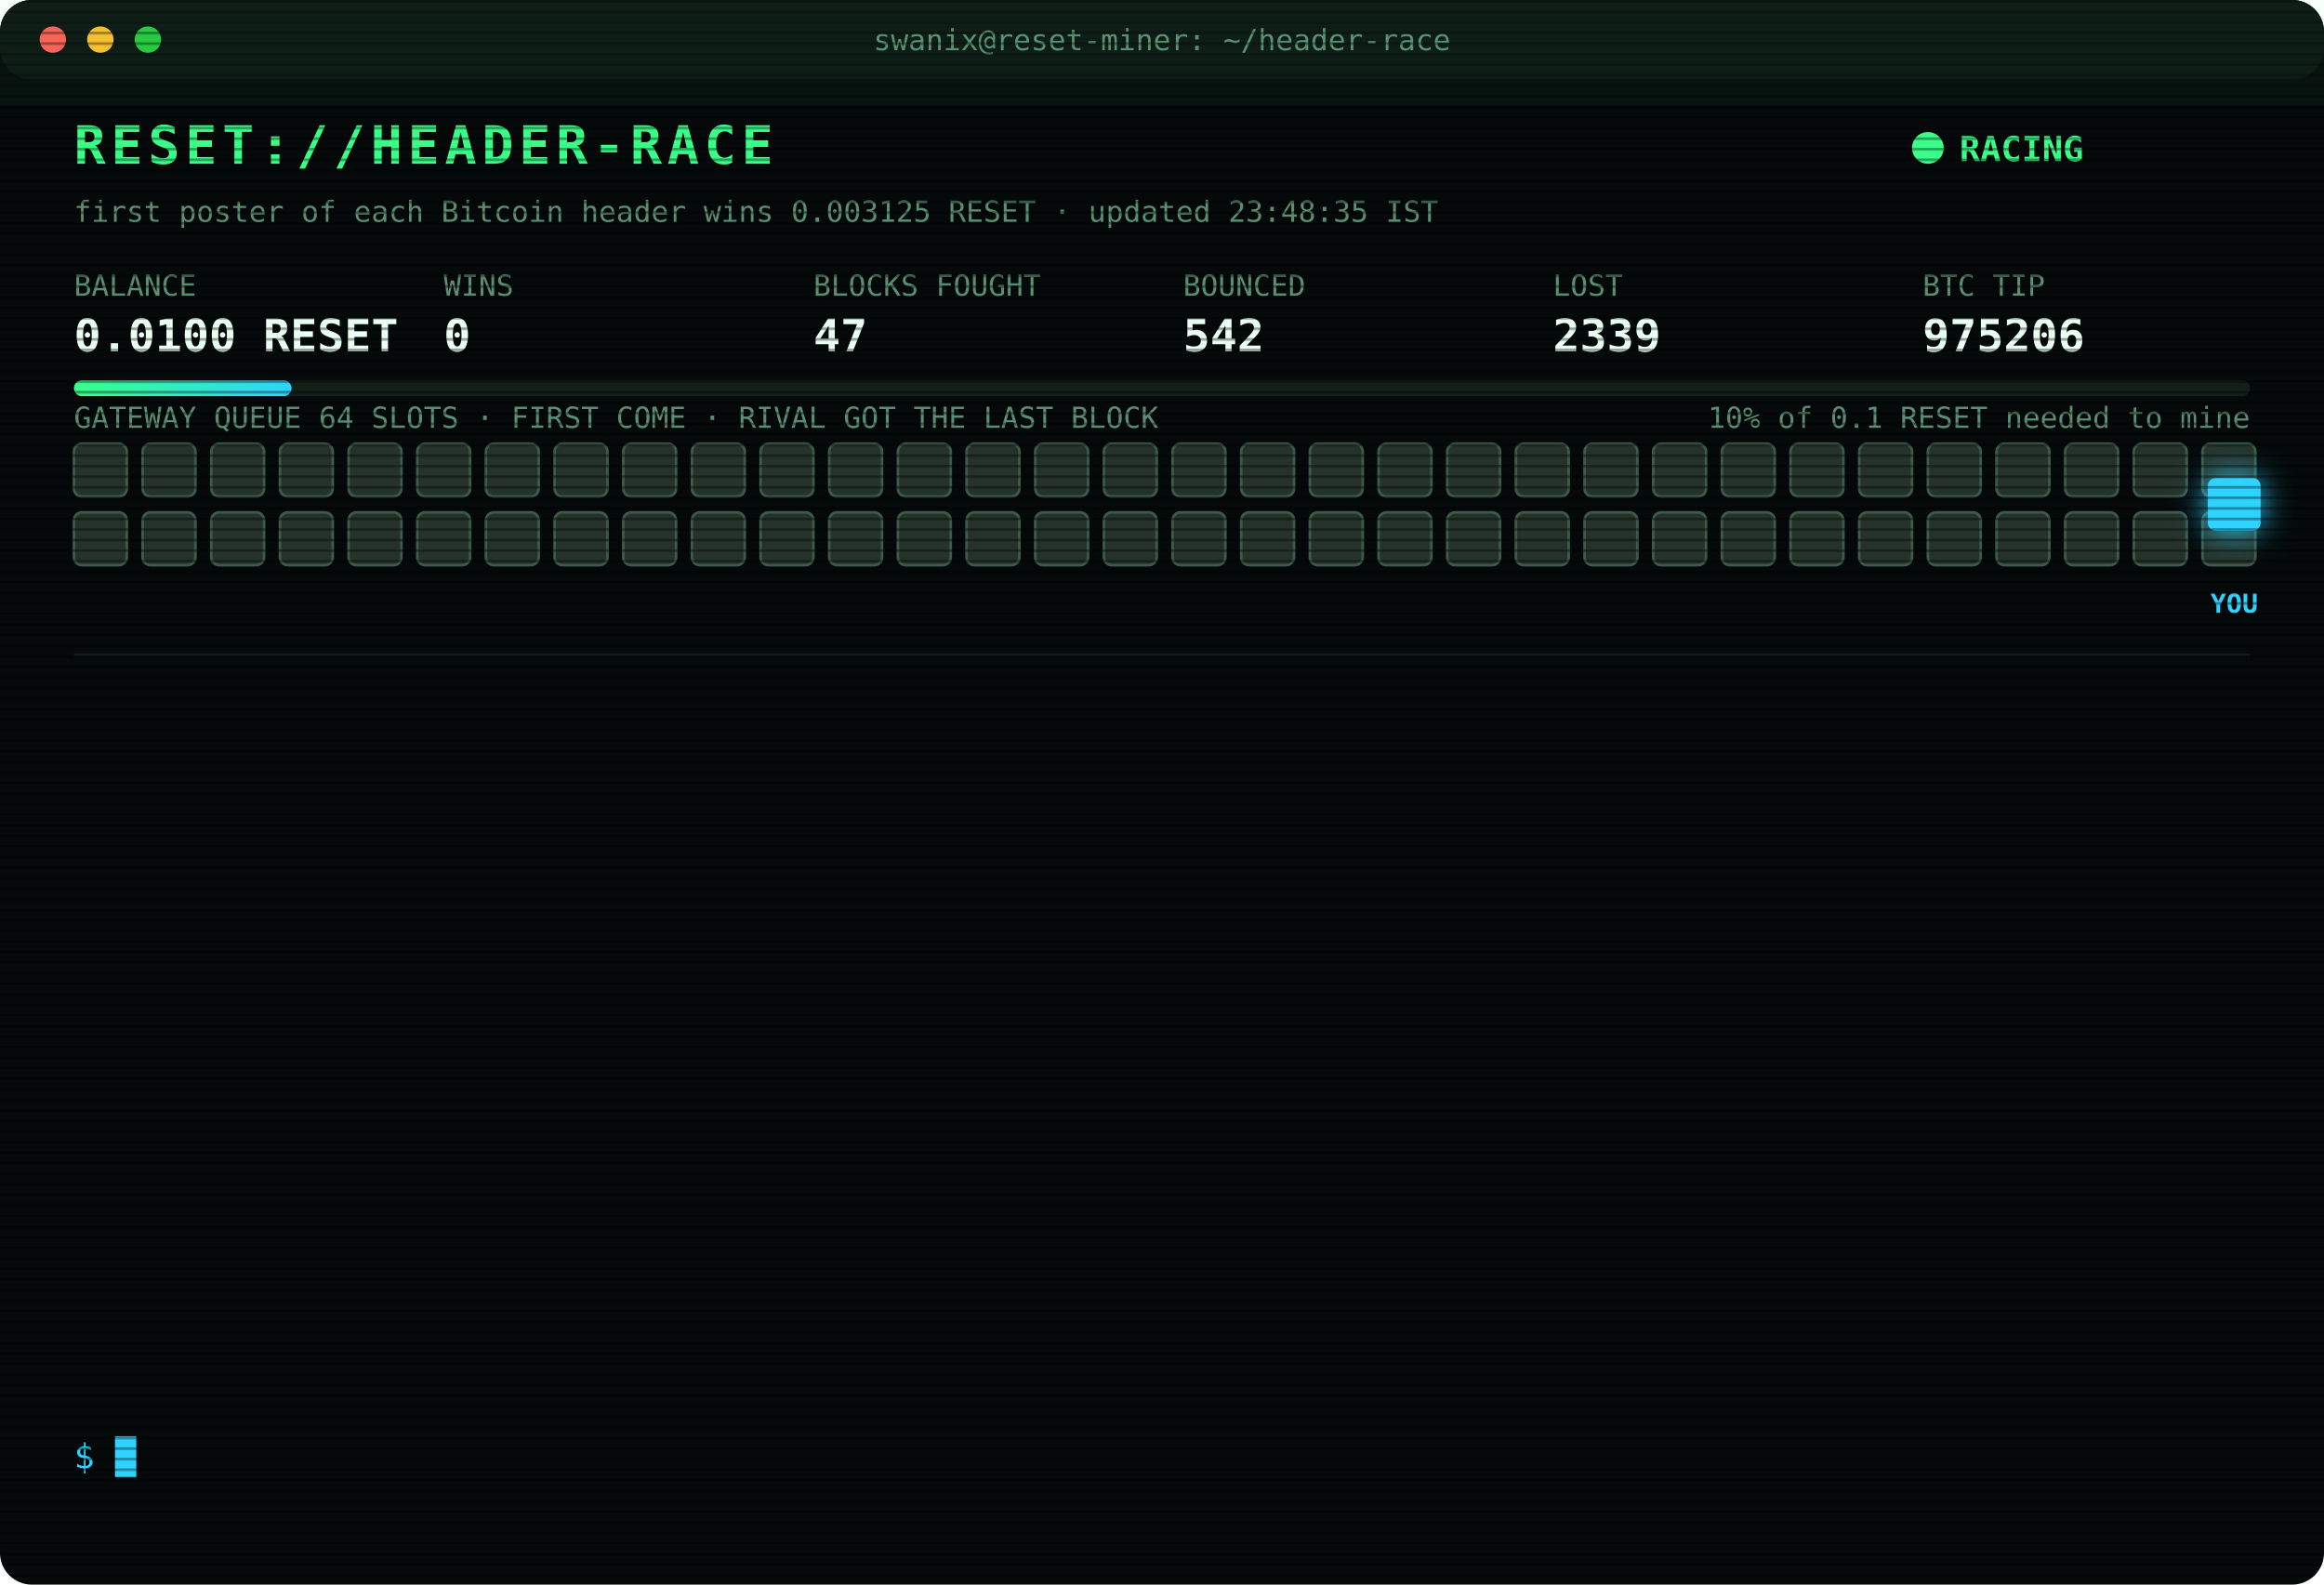
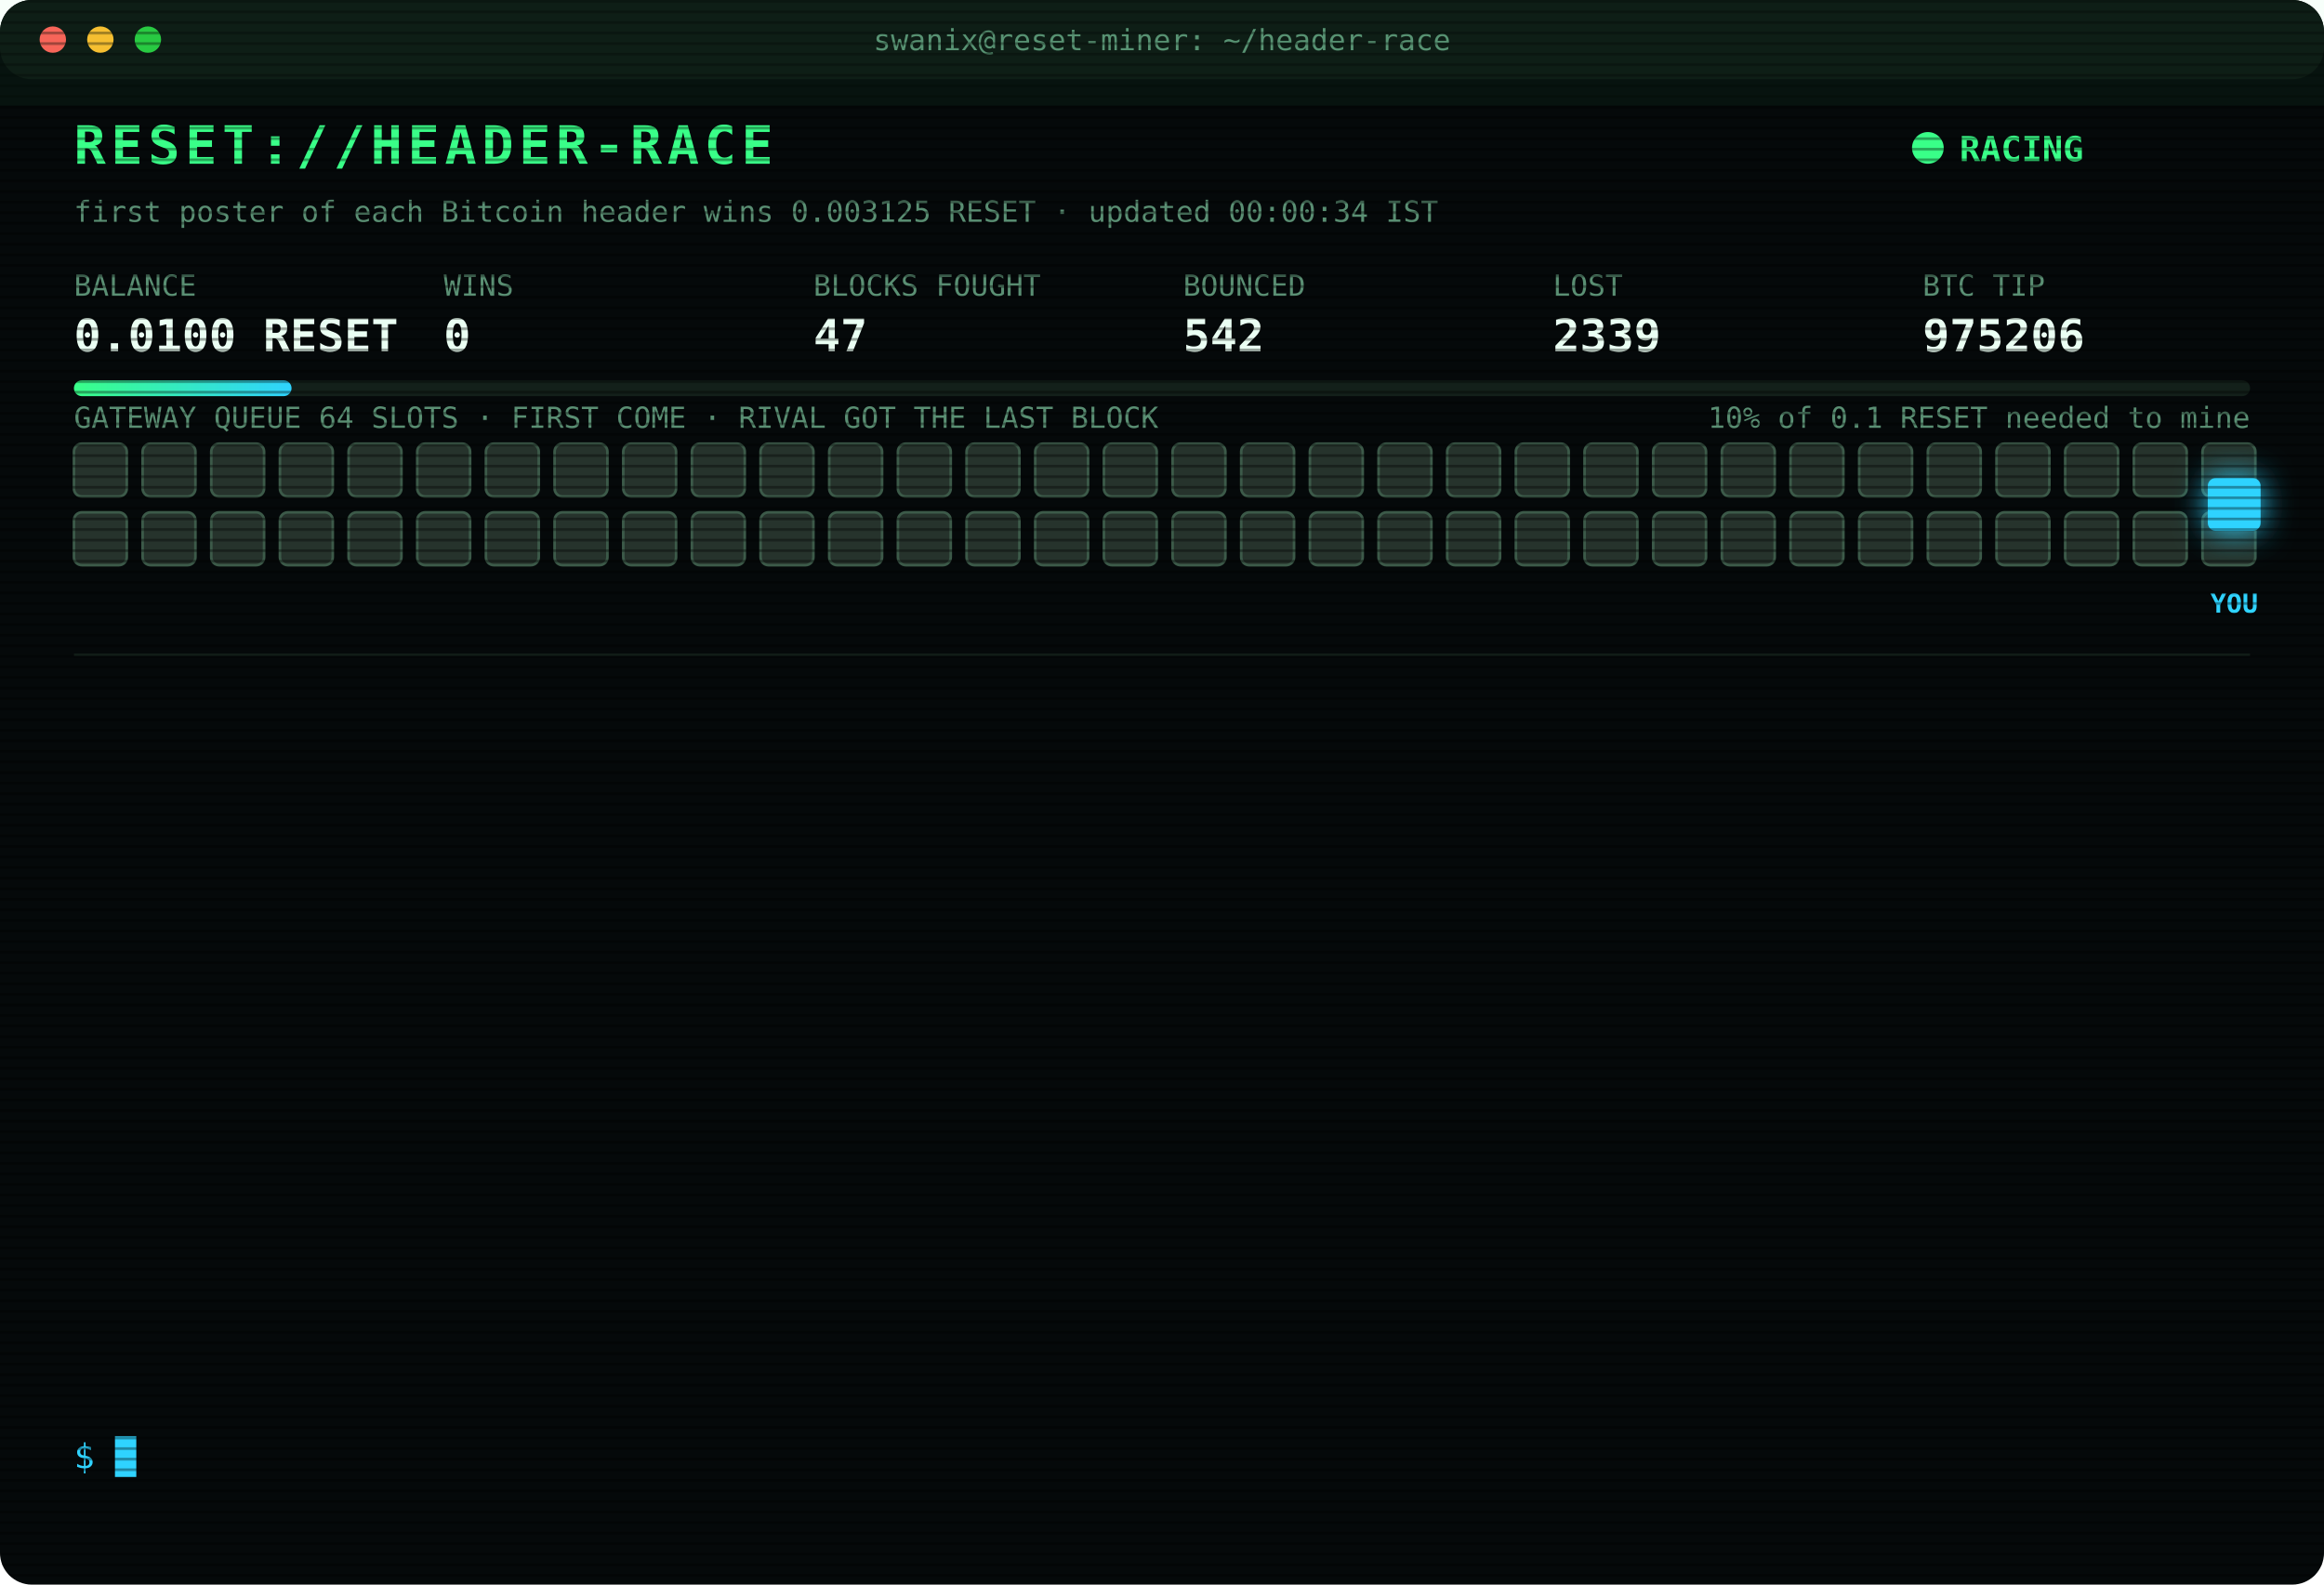
<svg xmlns="http://www.w3.org/2000/svg" width="880" height="600" viewBox="0 0 880 600" font-family="ui-monospace,SFMono-Regular,Menlo,Consolas,monospace">
  <style>
text{font-size:13px;fill:#7CFFB2}
.title{font-size:20px;font-weight:700;fill:#39FF88;letter-spacing:2px;animation:glitch 3s infinite steps(1)}
.sub{fill:#2fd3ff}.k{fill:#5a8f73;font-size:11px}.v{font-size:17px;font-weight:700;fill:#eafff3}
.ts{fill:#3f6b56}.boot{fill:#2fd3ff}.dim{fill:#5a8f73}.bad{fill:#ff4d6d}.warn{fill:#ffd23f}.mag{fill:#ff5cf0}.win{fill:#39FF88;font-weight:700}
.tag{font-size:10px;fill:#2fd3ff;font-weight:700}
.rival{fill:#26332c;stroke:#3c5a49;animation:jam 1.2s infinite alternate}
.idle{fill:#141c18;stroke:#22302a;animation:breathe 4s infinite}
.me{fill:#2fd3ff;filter:drop-shadow(0 0 6px #2fd3ff)}
.hover{animation:nudge 1.1s infinite ease-in-out}.bounce{animation:kick 1.4s infinite}
.ln{opacity:0;animation:in .4s forwards}
.cur{animation:blink 1s infinite steps(1)}
.scan{animation:scan 6s infinite linear}
.led{animation:blink 1.4s infinite}
@keyframes in{from{opacity:0;transform:translateX(-6px)}to{opacity:1;transform:none}}
@keyframes blink{50%{opacity:0}}
@keyframes jam{to{fill:#33463b}}
@keyframes breathe{50%{opacity:.4}}
@keyframes nudge{50%{transform:translateX(-10px)}}
@keyframes kick{0%,100%{transform:none}30%{transform:translateX(-14px)}55%{transform:translateX(10px) translateY(-6px)}}
@keyframes glitch{0%,92%{transform:none}93%{transform:translateX(2px);fill:#ff4d6d}95%{transform:translateX(-2px);fill:#2fd3ff}97%{transform:none}}
@keyframes scan{from{transform:translateY(-40px)}to{transform:translateY(600px)}}
</style>
  <defs>
    <pattern id="sl" width="4" height="4" patternUnits="userSpaceOnUse">
      <rect width="4" height="1" fill="#000" opacity=".35" />
    </pattern>
    <linearGradient id="bar">
      <stop offset="0" stop-color="#39FF88" />
      <stop offset="1" stop-color="#2fd3ff" />
    </linearGradient>
  </defs>
  <rect width="880" height="600" rx="12" fill="#05090a" />
  <rect width="880" height="30" rx="12" fill="#0d1512" />
  <circle cx="20" cy="15" r="5" fill="#ff5f57" />
  <circle cx="38" cy="15" r="5" fill="#febc2e" />
  <circle cx="56" cy="15" r="5" fill="#28c840" />
  <text x="440" y="19" text-anchor="middle" class="k">swanix@reset-miner: ~/header-race</text>
  <text x="28" y="62" class="title">RESET://HEADER-RACE</text>
  <circle class="led" cx="730" cy="56" r="6" fill="#39FF88" />
  <text x="742" y="61" class="win">RACING</text>
-   <text x="28" y="84" class="k">first poster of each Bitcoin header wins 0.003125 RESET · updated 23:48:35 IST</text>
+   <text x="28" y="84" class="k">first poster of each Bitcoin header wins 0.003125 RESET · updated 00:00:34 IST</text>
  <text x="28" y="112" class="k">BALANCE</text>
  <text x="28" y="133" class="v">0.0100 RESET</text>
  <text x="168" y="112" class="k">WINS</text>
  <text x="168" y="133" class="v">0</text>
  <text x="308" y="112" class="k">BLOCKS FOUGHT</text>
  <text x="308" y="133" class="v">47</text>
  <text x="448" y="112" class="k">BOUNCED</text>
  <text x="448" y="133" class="v">542</text>
  <text x="588" y="112" class="k">LOST</text>
  <text x="588" y="133" class="v">2339</text>
  <text x="728" y="112" class="k">BTC TIP</text>
  <text x="728" y="133" class="v">975206</text>
  <rect x="28" y="144" width="824" height="6" rx="3" fill="#13201a" />
  <rect x="28" y="144" width="82.4" height="6" rx="3" fill="url(#bar)" />
  <text x="852" y="162" text-anchor="end" class="k">10% of 0.1 RESET needed to mine</text>
  <text x="28" y="162" class="k">GATEWAY QUEUE 64 SLOTS · FIRST COME · RIVAL GOT THE LAST BLOCK</text>
  <rect class="rival" x="28" y="168" width="20" height="20" rx="3" style="animation-delay:0.00s" />
  <rect class="rival" x="54" y="168" width="20" height="20" rx="3" style="animation-delay:0.05s" />
  <rect class="rival" x="80" y="168" width="20" height="20" rx="3" style="animation-delay:0.10s" />
  <rect class="rival" x="106" y="168" width="20" height="20" rx="3" style="animation-delay:0.15s" />
  <rect class="rival" x="132" y="168" width="20" height="20" rx="3" style="animation-delay:0.20s" />
  <rect class="rival" x="158" y="168" width="20" height="20" rx="3" style="animation-delay:0.25s" />
  <rect class="rival" x="184" y="168" width="20" height="20" rx="3" style="animation-delay:0.30s" />
  <rect class="rival" x="210" y="168" width="20" height="20" rx="3" style="animation-delay:0.35s" />
  <rect class="rival" x="236" y="168" width="20" height="20" rx="3" style="animation-delay:0.40s" />
  <rect class="rival" x="262" y="168" width="20" height="20" rx="3" style="animation-delay:0.45s" />
  <rect class="rival" x="288" y="168" width="20" height="20" rx="3" style="animation-delay:0.50s" />
  <rect class="rival" x="314" y="168" width="20" height="20" rx="3" style="animation-delay:0.55s" />
  <rect class="rival" x="340" y="168" width="20" height="20" rx="3" style="animation-delay:0.60s" />
  <rect class="rival" x="366" y="168" width="20" height="20" rx="3" style="animation-delay:0.65s" />
  <rect class="rival" x="392" y="168" width="20" height="20" rx="3" style="animation-delay:0.70s" />
  <rect class="rival" x="418" y="168" width="20" height="20" rx="3" style="animation-delay:0.75s" />
  <rect class="rival" x="444" y="168" width="20" height="20" rx="3" style="animation-delay:0.80s" />
  <rect class="rival" x="470" y="168" width="20" height="20" rx="3" style="animation-delay:0.85s" />
  <rect class="rival" x="496" y="168" width="20" height="20" rx="3" style="animation-delay:0.90s" />
  <rect class="rival" x="522" y="168" width="20" height="20" rx="3" style="animation-delay:0.95s" />
  <rect class="rival" x="548" y="168" width="20" height="20" rx="3" style="animation-delay:1.00s" />
  <rect class="rival" x="574" y="168" width="20" height="20" rx="3" style="animation-delay:1.05s" />
  <rect class="rival" x="600" y="168" width="20" height="20" rx="3" style="animation-delay:1.10s" />
  <rect class="rival" x="626" y="168" width="20" height="20" rx="3" style="animation-delay:1.15s" />
  <rect class="rival" x="652" y="168" width="20" height="20" rx="3" style="animation-delay:1.20s" />
  <rect class="rival" x="678" y="168" width="20" height="20" rx="3" style="animation-delay:1.25s" />
  <rect class="rival" x="704" y="168" width="20" height="20" rx="3" style="animation-delay:1.30s" />
  <rect class="rival" x="730" y="168" width="20" height="20" rx="3" style="animation-delay:1.35s" />
  <rect class="rival" x="756" y="168" width="20" height="20" rx="3" style="animation-delay:1.40s" />
  <rect class="rival" x="782" y="168" width="20" height="20" rx="3" style="animation-delay:1.45s" />
  <rect class="rival" x="808" y="168" width="20" height="20" rx="3" style="animation-delay:1.50s" />
  <rect class="rival" x="834" y="168" width="20" height="20" rx="3" style="animation-delay:1.55s" />
  <rect class="rival" x="28" y="194" width="20" height="20" rx="3" style="animation-delay:1.60s" />
  <rect class="rival" x="54" y="194" width="20" height="20" rx="3" style="animation-delay:1.65s" />
  <rect class="rival" x="80" y="194" width="20" height="20" rx="3" style="animation-delay:1.70s" />
  <rect class="rival" x="106" y="194" width="20" height="20" rx="3" style="animation-delay:1.75s" />
  <rect class="rival" x="132" y="194" width="20" height="20" rx="3" style="animation-delay:1.80s" />
  <rect class="rival" x="158" y="194" width="20" height="20" rx="3" style="animation-delay:1.85s" />
  <rect class="rival" x="184" y="194" width="20" height="20" rx="3" style="animation-delay:1.90s" />
  <rect class="rival" x="210" y="194" width="20" height="20" rx="3" style="animation-delay:1.95s" />
  <rect class="rival" x="236" y="194" width="20" height="20" rx="3" style="animation-delay:2.00s" />
  <rect class="rival" x="262" y="194" width="20" height="20" rx="3" style="animation-delay:2.05s" />
  <rect class="rival" x="288" y="194" width="20" height="20" rx="3" style="animation-delay:2.10s" />
  <rect class="rival" x="314" y="194" width="20" height="20" rx="3" style="animation-delay:2.15s" />
  <rect class="rival" x="340" y="194" width="20" height="20" rx="3" style="animation-delay:2.20s" />
  <rect class="rival" x="366" y="194" width="20" height="20" rx="3" style="animation-delay:2.25s" />
  <rect class="rival" x="392" y="194" width="20" height="20" rx="3" style="animation-delay:2.30s" />
  <rect class="rival" x="418" y="194" width="20" height="20" rx="3" style="animation-delay:2.35s" />
  <rect class="rival" x="444" y="194" width="20" height="20" rx="3" style="animation-delay:2.40s" />
  <rect class="rival" x="470" y="194" width="20" height="20" rx="3" style="animation-delay:2.45s" />
  <rect class="rival" x="496" y="194" width="20" height="20" rx="3" style="animation-delay:2.50s" />
  <rect class="rival" x="522" y="194" width="20" height="20" rx="3" style="animation-delay:2.55s" />
  <rect class="rival" x="548" y="194" width="20" height="20" rx="3" style="animation-delay:2.60s" />
  <rect class="rival" x="574" y="194" width="20" height="20" rx="3" style="animation-delay:2.65s" />
  <rect class="rival" x="600" y="194" width="20" height="20" rx="3" style="animation-delay:2.70s" />
  <rect class="rival" x="626" y="194" width="20" height="20" rx="3" style="animation-delay:2.75s" />
  <rect class="rival" x="652" y="194" width="20" height="20" rx="3" style="animation-delay:2.80s" />
  <rect class="rival" x="678" y="194" width="20" height="20" rx="3" style="animation-delay:2.85s" />
  <rect class="rival" x="704" y="194" width="20" height="20" rx="3" style="animation-delay:2.90s" />
  <rect class="rival" x="730" y="194" width="20" height="20" rx="3" style="animation-delay:2.95s" />
  <rect class="rival" x="756" y="194" width="20" height="20" rx="3" style="animation-delay:3.00s" />
  <rect class="rival" x="782" y="194" width="20" height="20" rx="3" style="animation-delay:3.05s" />
  <rect class="rival" x="808" y="194" width="20" height="20" rx="3" style="animation-delay:3.10s" />
  <rect class="rival" x="834" y="194" width="20" height="20" rx="3" style="animation-delay:3.15s" />
  <g class="hover">
    <rect class="me" x="836" y="181" width="20" height="20" rx="3" />
    <text class="tag" x="846" y="232" text-anchor="middle">YOU</text>
  </g>
  <line x1="28" x2="852" y1="248" y2="248" stroke="#13201a" />
  <g class="ln" style="animation-delay:0.40s">
    <text x="28" y="270" class="ts">21:55:42</text>
    <text x="104" y="270" class="dim">[STINT END] calls 760 · wins 0</text>
  </g>
  <g class="ln" style="animation-delay:0.65s">
    <text x="28" y="292" class="ts">22:00:26</text>
    <text x="104" y="292" class="boot">[BOOT] racer v3 online · 3 feeds · stint 340m</text>
  </g>
  <g class="ln" style="animation-delay:0.90s">
    <text x="28" y="314" class="ts">22:04:24</text>
    <text x="104" y="314" class="bad">[LOST] #975194 taken by a rival miner</text>
  </g>
  <g class="ln" style="animation-delay:1.15s">
    <text x="28" y="336" class="ts">22:11:41</text>
    <text x="104" y="336" class="bad">[LOST] #975196 taken by a rival miner</text>
  </g>
  <g class="ln" style="animation-delay:1.40s">
    <text x="28" y="358" class="ts">22:39:04</text>
    <text x="104" y="358" class="bad">[LOST] #975197 taken by a rival miner</text>
  </g>
  <g class="ln" style="animation-delay:1.65s">
    <text x="28" y="380" class="ts">22:49:09</text>
    <text x="104" y="380" class="bad">[LOST] #975198 taken by a rival miner</text>
  </g>
  <g class="ln" style="animation-delay:1.90s">
    <text x="28" y="402" class="ts">22:59:21</text>
    <text x="104" y="402" class="bad">[LOST] #975199 taken by a rival miner</text>
  </g>
  <g class="ln" style="animation-delay:2.15s">
    <text x="28" y="424" class="ts">23:05:40</text>
    <text x="104" y="424" class="bad">[LOST] #975201 taken by a rival miner</text>
  </g>
  <g class="ln" style="animation-delay:2.40s">
    <text x="28" y="446" class="ts">23:07:09</text>
    <text x="104" y="446" class="bad">[LOST] #975202 taken by a rival miner</text>
  </g>
  <g class="ln" style="animation-delay:2.65s">
    <text x="28" y="468" class="ts">23:20:11</text>
    <text x="104" y="468" class="bad">[LOST] #975203 taken by a rival miner</text>
  </g>
  <g class="ln" style="animation-delay:2.90s">
    <text x="28" y="490" class="ts">23:22:59</text>
    <text x="104" y="490" class="bad">[LOST] #975204 taken by a rival miner</text>
  </g>
  <g class="ln" style="animation-delay:3.15s">
    <text x="28" y="512" class="ts">23:40:21</text>
    <text x="104" y="512" class="bad">[LOST] #975205 taken by a rival miner</text>
  </g>
  <g class="ln" style="animation-delay:3.40s">
    <text x="28" y="534" class="ts">23:48:35</text>
    <text x="104" y="534" class="bad">[LOST] #975206 taken by a rival miner</text>
  </g>
  <text x="28" y="556" class="sub">$ <tspan class="cur">█</tspan>
  </text>
  <rect width="880" height="600" rx="12" fill="url(#sl)" pointer-events="none" />
  <rect class="scan" width="880" height="40" fill="#39FF88" opacity=".04" />
</svg>
